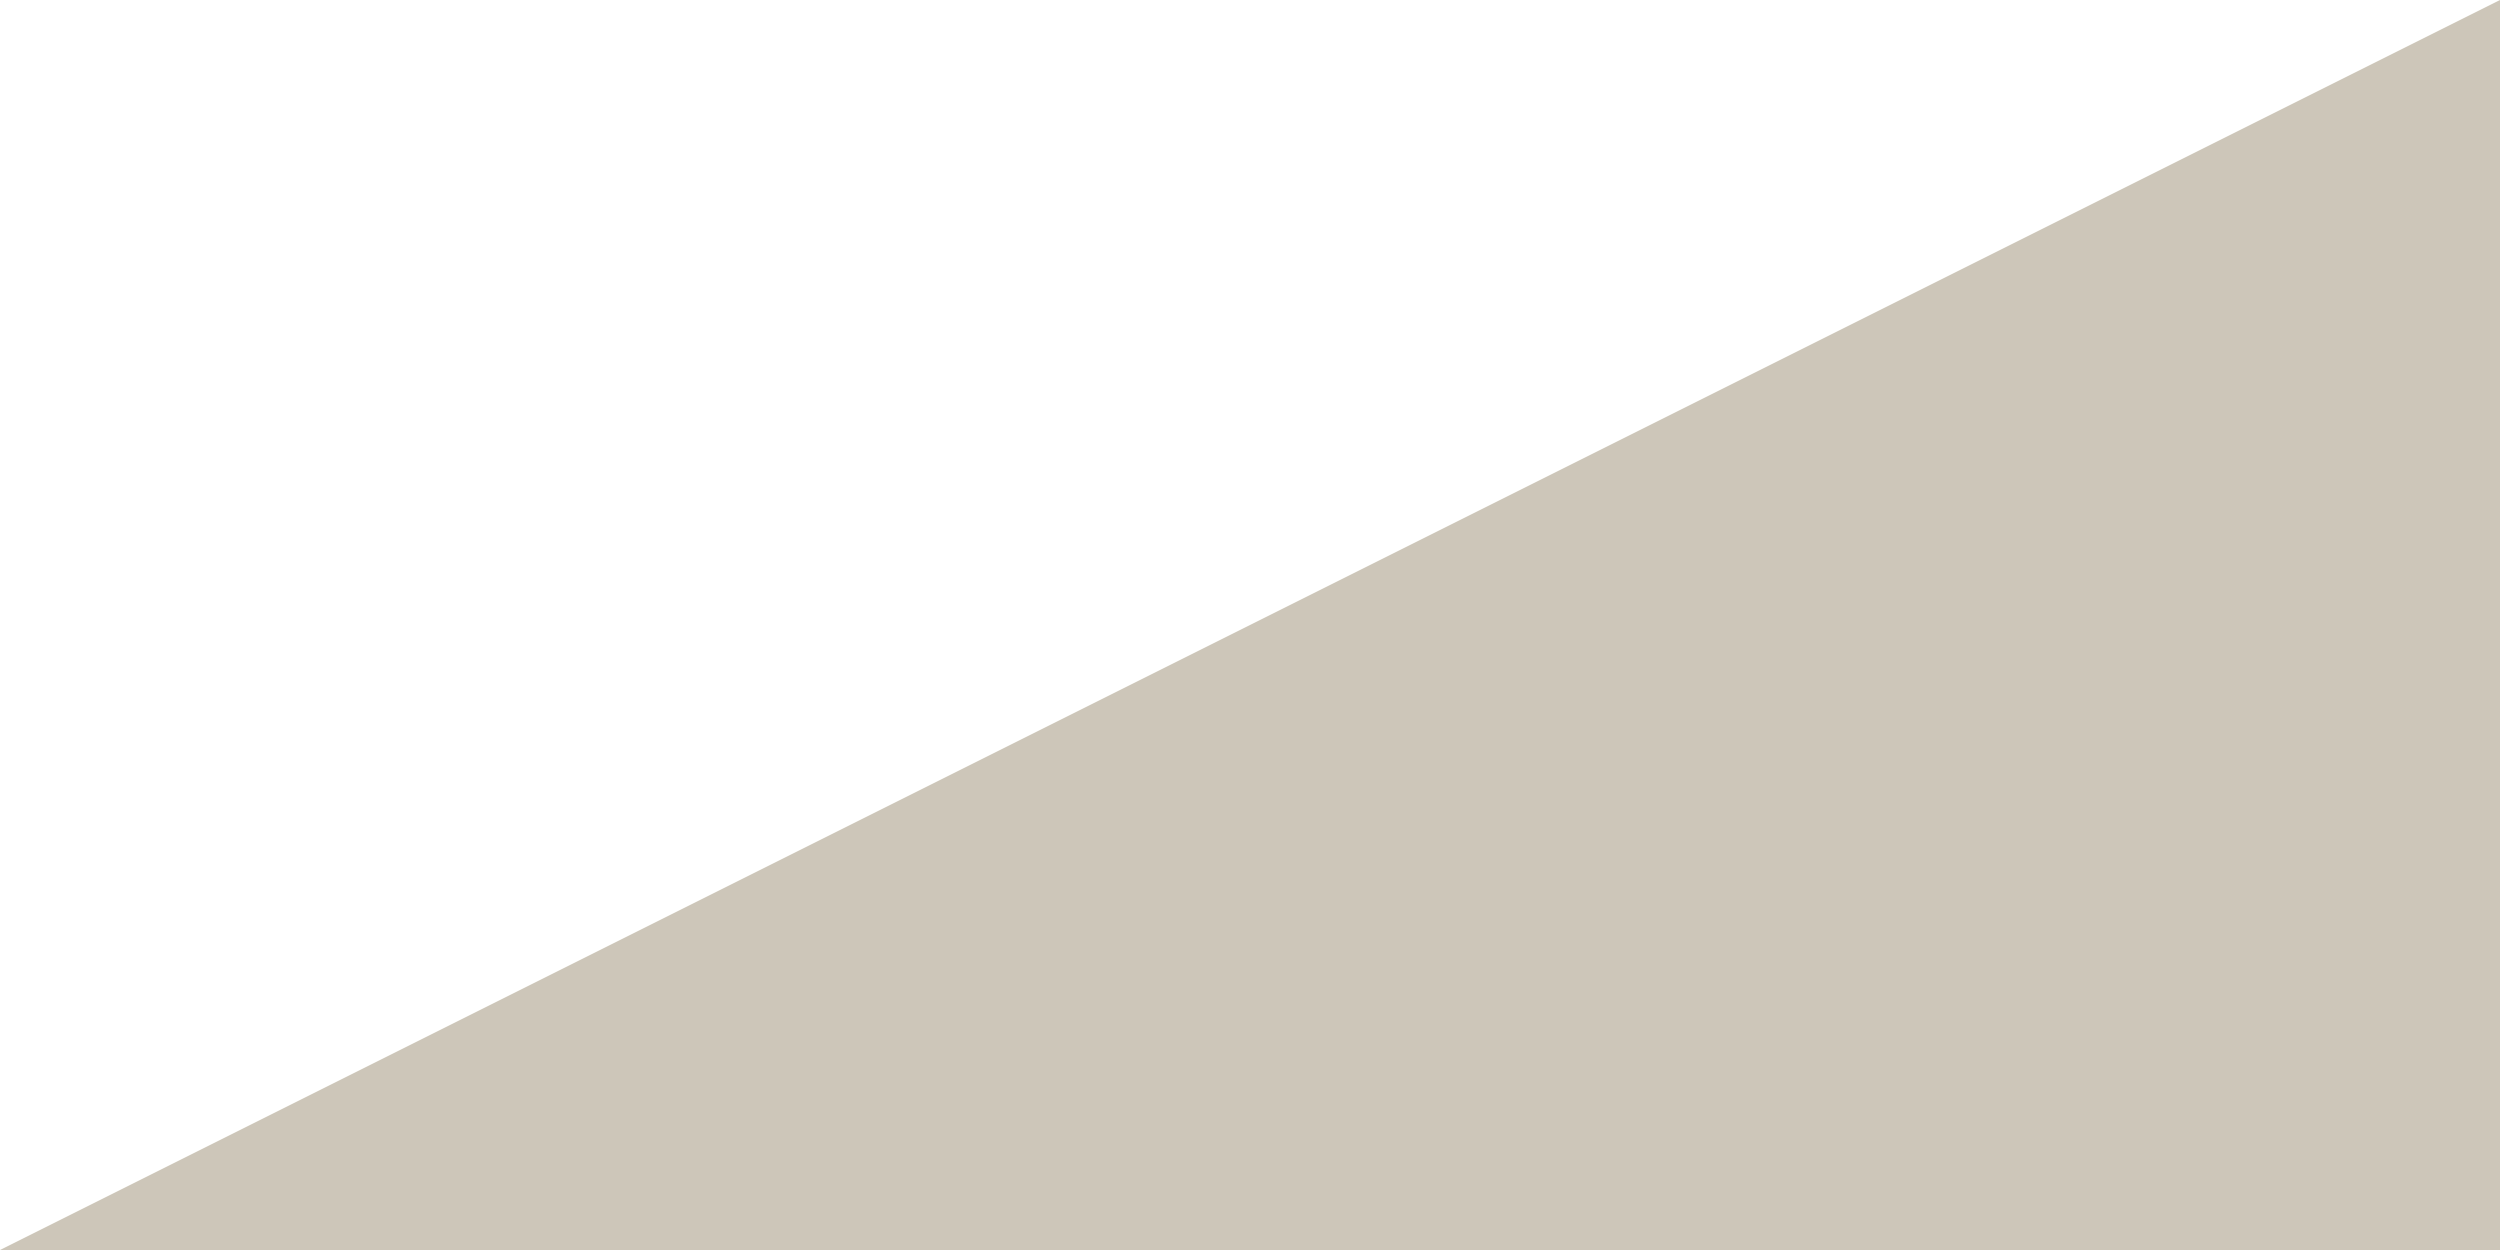
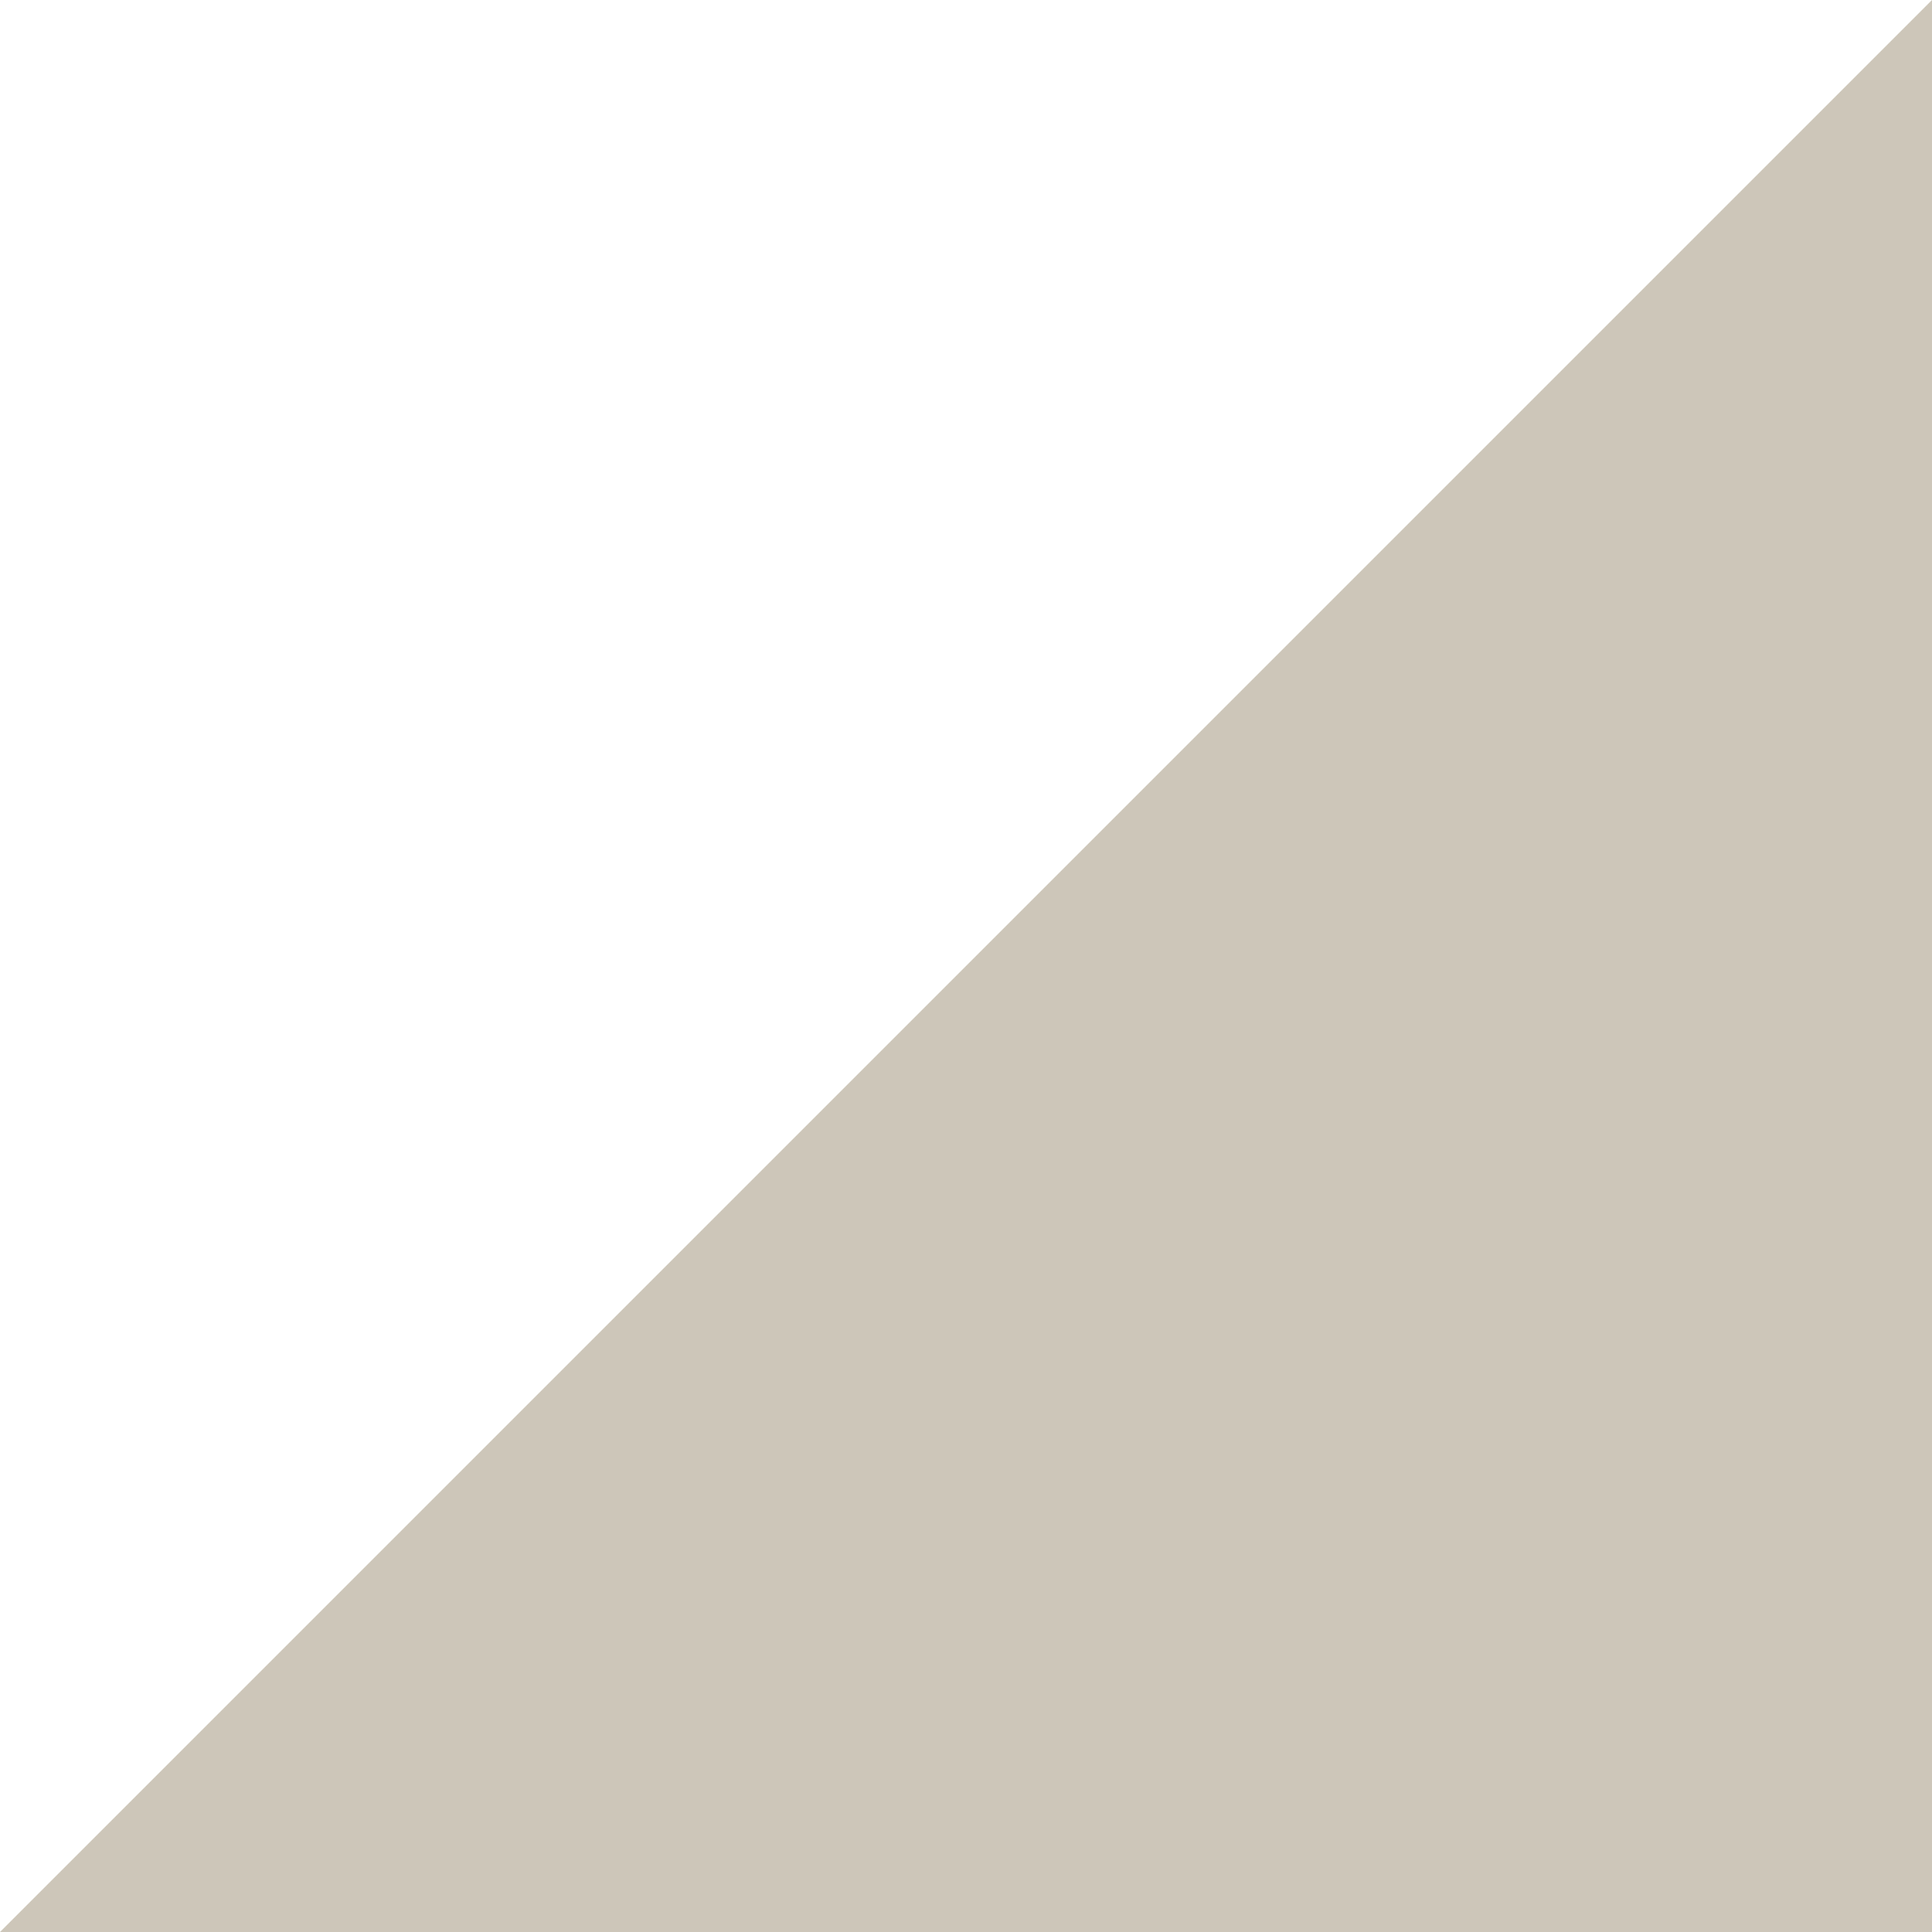
- <svg xmlns="http://www.w3.org/2000/svg" viewBox="0 0 200 100">
-   <polygon points="200 100, 200 0, 0 100" fill="rgba(130, 114, 81, 0.4)" />
+ <svg xmlns="http://www.w3.org/2000/svg" viewBox="0 0 100 100">
+   <polygon points="100 100, 100 0, 0 100" fill="rgba(130, 114, 81, 0.4)" />
</svg>
